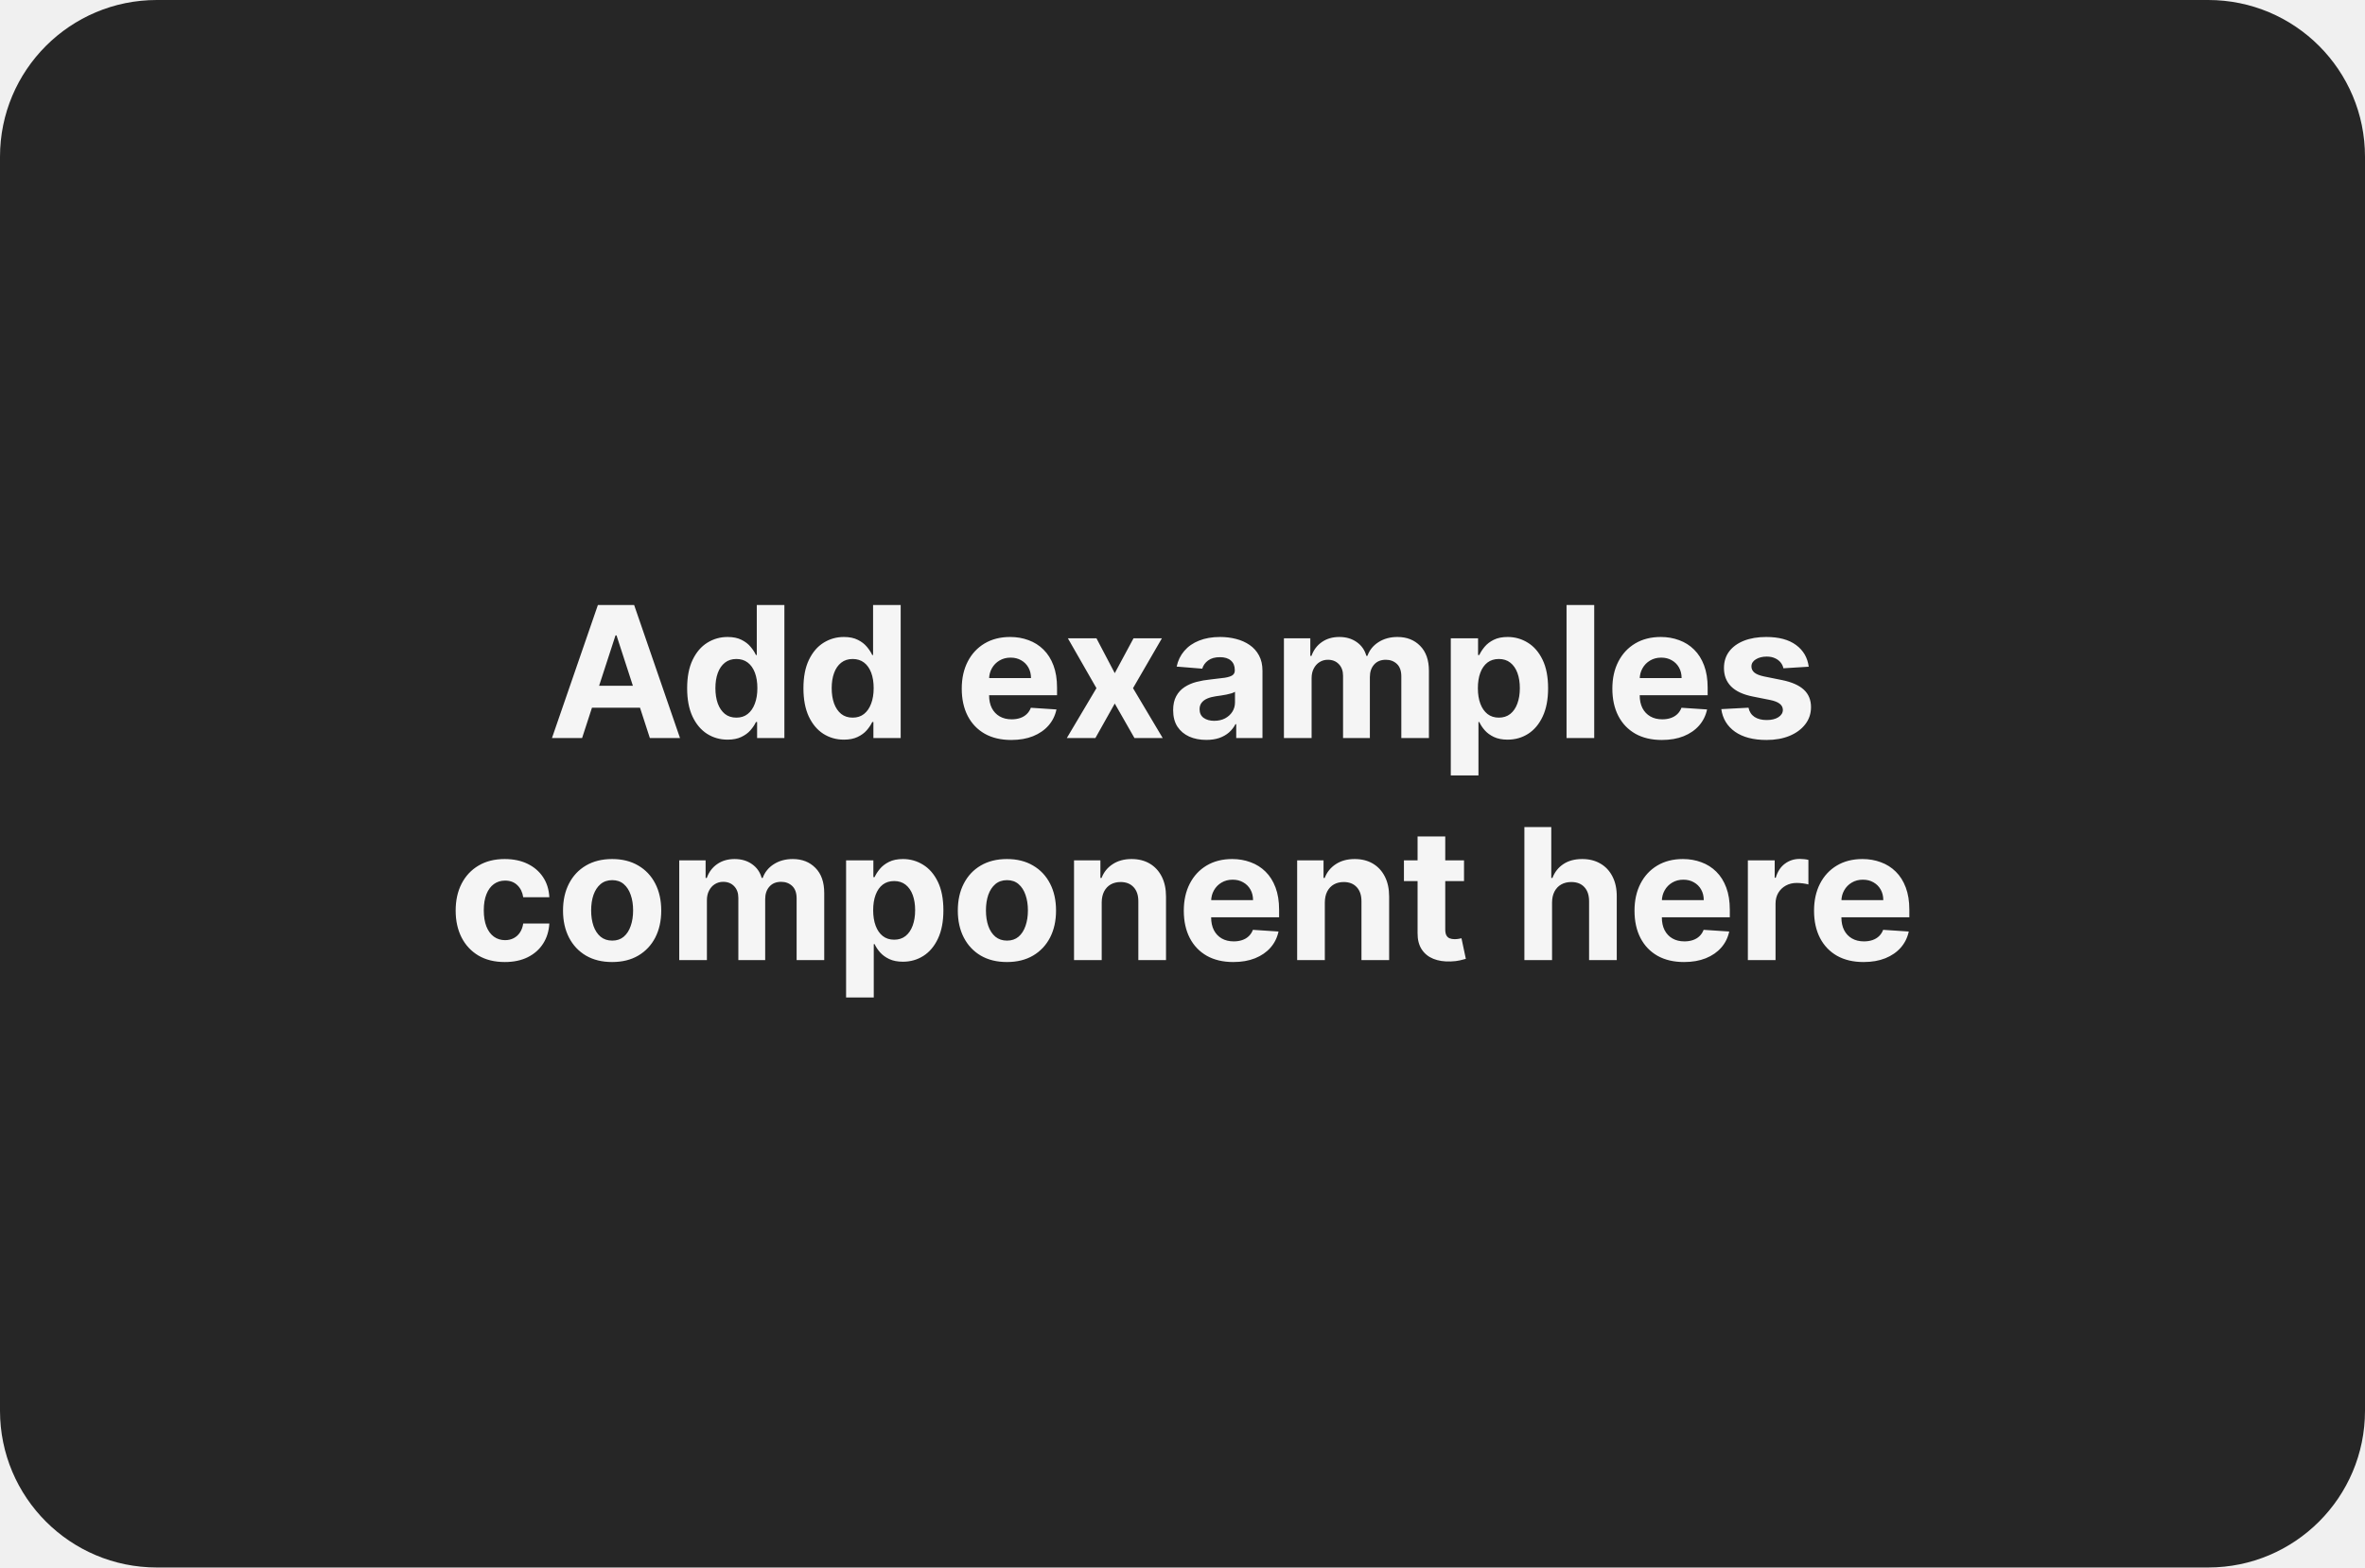
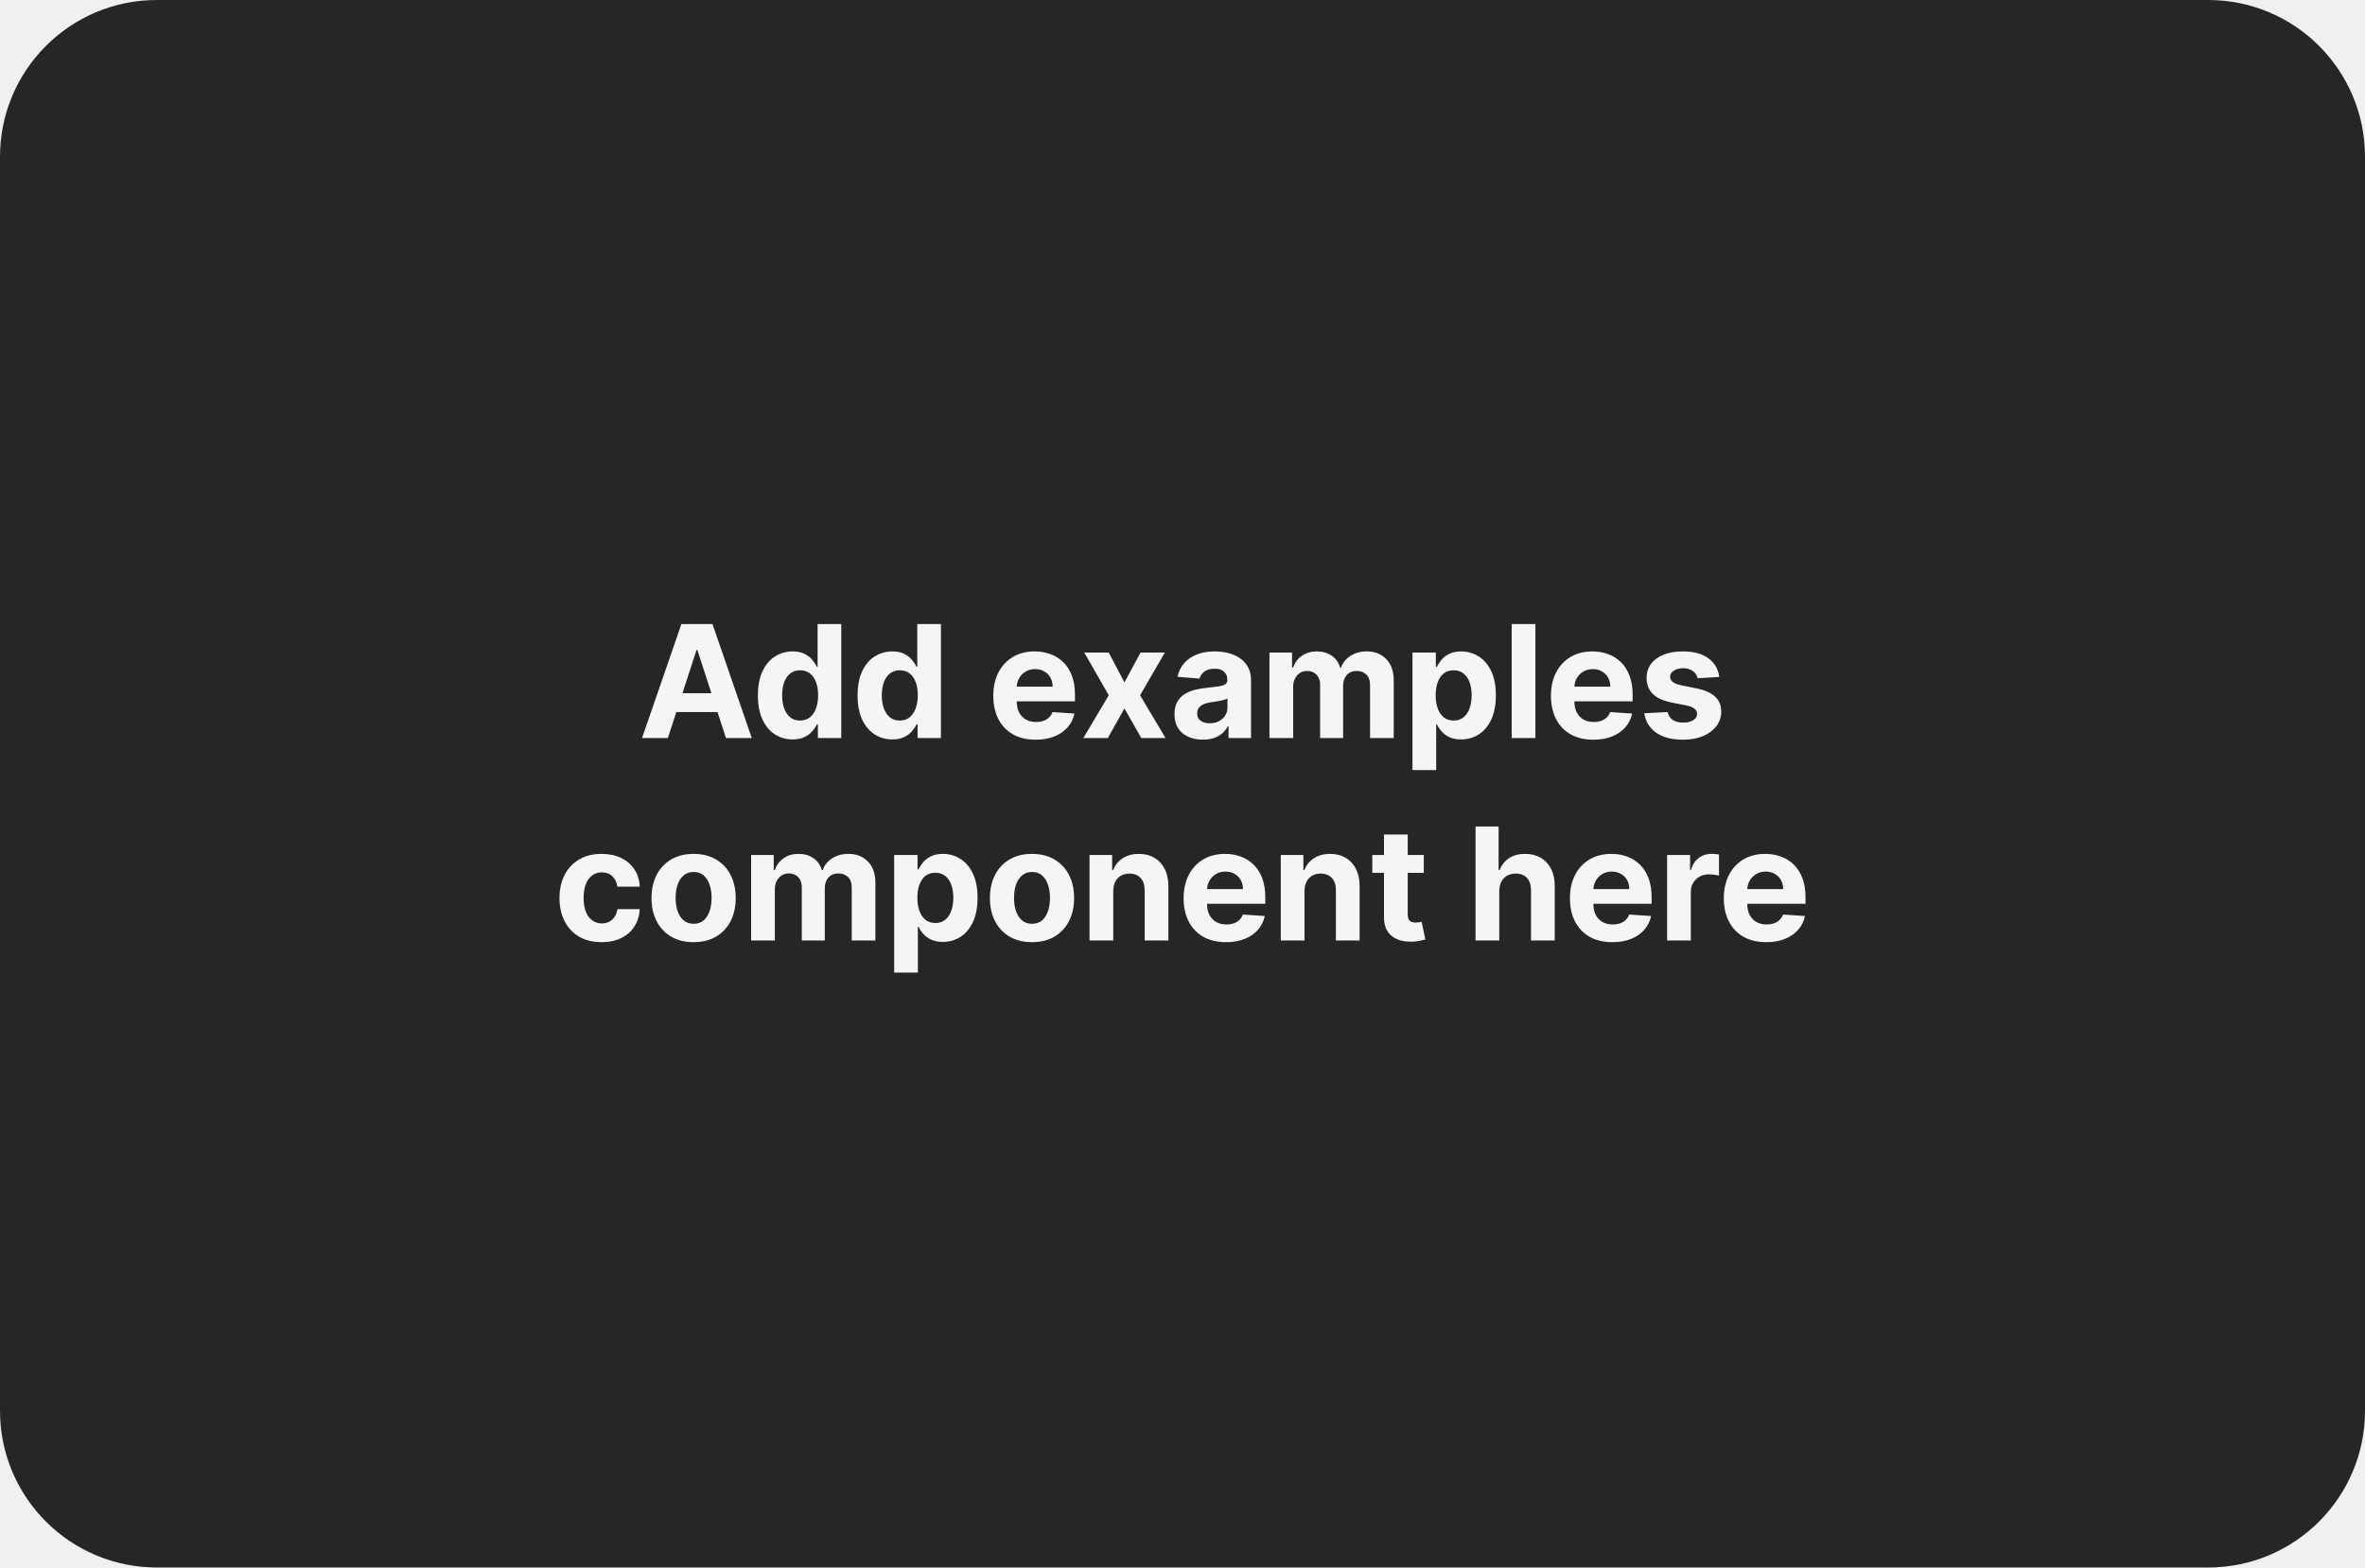
<svg xmlns="http://www.w3.org/2000/svg" width="362" height="240" viewBox="0 0 362 240" fill="none">
  <rect width="362" height="240" rx="24" fill="#262626" />
-   <path d="M89.1 113H84.487L91.516 92.636H97.065L104.085 113H99.471L94.37 97.29H94.211L89.1 113ZM88.812 104.996H99.71V108.357H88.812V104.996ZM111.373 113.249C110.213 113.249 109.162 112.95 108.221 112.354C107.286 111.75 106.544 110.866 105.994 109.699C105.45 108.526 105.178 107.087 105.178 105.384C105.178 103.634 105.46 102.179 106.023 101.018C106.587 99.852 107.336 98.98 108.271 98.403C109.212 97.82 110.243 97.528 111.363 97.528C112.218 97.528 112.931 97.674 113.501 97.966C114.077 98.251 114.541 98.609 114.893 99.04C115.251 99.464 115.522 99.882 115.708 100.293H115.837V92.636H120.063V113H115.887V110.554H115.708C115.509 110.978 115.228 111.399 114.863 111.817C114.505 112.228 114.038 112.569 113.461 112.841C112.891 113.113 112.195 113.249 111.373 113.249ZM112.715 109.878C113.398 109.878 113.975 109.692 114.445 109.321C114.923 108.943 115.287 108.416 115.539 107.74C115.798 107.064 115.927 106.272 115.927 105.364C115.927 104.455 115.801 103.667 115.549 102.997C115.297 102.328 114.933 101.811 114.455 101.446C113.978 101.081 113.398 100.899 112.715 100.899C112.019 100.899 111.433 101.088 110.955 101.466C110.478 101.844 110.117 102.367 109.871 103.037C109.626 103.706 109.504 104.482 109.504 105.364C109.504 106.252 109.626 107.037 109.871 107.72C110.123 108.396 110.485 108.927 110.955 109.311C111.433 109.689 112.019 109.878 112.715 109.878ZM129.174 113.249C128.014 113.249 126.963 112.95 126.022 112.354C125.087 111.75 124.345 110.866 123.794 109.699C123.251 108.526 122.979 107.087 122.979 105.384C122.979 103.634 123.261 102.179 123.824 101.018C124.388 99.852 125.137 98.98 126.071 98.403C127.013 97.82 128.043 97.528 129.164 97.528C130.019 97.528 130.731 97.674 131.301 97.966C131.878 98.251 132.342 98.609 132.694 99.04C133.051 99.464 133.323 99.882 133.509 100.293H133.638V92.636H137.864V113H133.688V110.554H133.509C133.31 110.978 133.028 111.399 132.664 111.817C132.306 112.228 131.838 112.569 131.262 112.841C130.692 113.113 129.996 113.249 129.174 113.249ZM130.516 109.878C131.199 109.878 131.775 109.692 132.246 109.321C132.723 108.943 133.088 108.416 133.34 107.74C133.598 107.064 133.728 106.272 133.728 105.364C133.728 104.455 133.602 103.667 133.35 102.997C133.098 102.328 132.733 101.811 132.256 101.446C131.779 101.081 131.199 100.899 130.516 100.899C129.82 100.899 129.233 101.088 128.756 101.466C128.279 101.844 127.917 102.367 127.672 103.037C127.427 103.706 127.304 104.482 127.304 105.364C127.304 106.252 127.427 107.037 127.672 107.72C127.924 108.396 128.285 108.927 128.756 109.311C129.233 109.689 129.82 109.878 130.516 109.878ZM154.787 113.298C153.216 113.298 151.864 112.98 150.73 112.344C149.604 111.701 148.735 110.793 148.125 109.619C147.516 108.439 147.211 107.044 147.211 105.433C147.211 103.862 147.516 102.483 148.125 101.297C148.735 100.11 149.594 99.186 150.701 98.523C151.814 97.86 153.12 97.528 154.618 97.528C155.626 97.528 156.564 97.691 157.432 98.016C158.307 98.334 159.069 98.814 159.719 99.457C160.375 100.1 160.886 100.909 161.25 101.884C161.615 102.851 161.797 103.985 161.797 105.284V106.447H148.901V103.822H157.81C157.81 103.213 157.677 102.672 157.412 102.202C157.147 101.731 156.779 101.363 156.309 101.098C155.845 100.826 155.304 100.69 154.688 100.69C154.045 100.69 153.475 100.839 152.978 101.138C152.487 101.429 152.103 101.824 151.824 102.321C151.546 102.812 151.403 103.358 151.397 103.962V106.457C151.397 107.213 151.536 107.866 151.814 108.416C152.099 108.966 152.5 109.391 153.017 109.689C153.534 109.987 154.148 110.136 154.857 110.136C155.328 110.136 155.758 110.07 156.15 109.938C156.541 109.805 156.875 109.606 157.154 109.341C157.432 109.076 157.644 108.751 157.79 108.366L161.708 108.625C161.509 109.566 161.101 110.388 160.485 111.091C159.875 111.787 159.086 112.33 158.118 112.722C157.157 113.106 156.047 113.298 154.787 113.298ZM167.828 97.727L170.632 103.067L173.505 97.727H177.85L173.426 105.364L177.97 113H173.645L170.632 107.72L167.669 113H163.294L167.828 105.364L163.453 97.727H167.828ZM184.639 113.288C183.665 113.288 182.796 113.119 182.034 112.781C181.272 112.437 180.669 111.929 180.224 111.26C179.787 110.584 179.568 109.742 179.568 108.734C179.568 107.886 179.724 107.173 180.036 106.597C180.347 106.02 180.771 105.556 181.308 105.205C181.845 104.853 182.455 104.588 183.138 104.409C183.827 104.23 184.55 104.104 185.305 104.031C186.194 103.938 186.91 103.852 187.453 103.773C187.997 103.687 188.391 103.561 188.636 103.395C188.882 103.229 189.004 102.984 189.004 102.659V102.599C189.004 101.97 188.805 101.482 188.408 101.138C188.017 100.793 187.46 100.621 186.737 100.621C185.975 100.621 185.368 100.79 184.918 101.128C184.467 101.459 184.169 101.877 184.023 102.381L180.105 102.062C180.304 101.134 180.695 100.332 181.278 99.656C181.862 98.974 182.614 98.45 183.536 98.085C184.464 97.714 185.537 97.528 186.757 97.528C187.606 97.528 188.418 97.628 189.193 97.827C189.975 98.026 190.668 98.334 191.271 98.751C191.881 99.169 192.362 99.706 192.713 100.362C193.064 101.012 193.24 101.791 193.24 102.699V113H189.223V110.882H189.104C188.858 111.359 188.53 111.78 188.119 112.145C187.708 112.503 187.214 112.785 186.638 112.99C186.061 113.189 185.395 113.288 184.639 113.288ZM185.852 110.365C186.475 110.365 187.026 110.242 187.503 109.997C187.98 109.745 188.355 109.407 188.626 108.983C188.898 108.559 189.034 108.078 189.034 107.541V105.92C188.902 106.007 188.719 106.086 188.487 106.159C188.262 106.225 188.007 106.288 187.722 106.348C187.437 106.401 187.152 106.451 186.866 106.497C186.581 106.537 186.323 106.573 186.091 106.607C185.594 106.679 185.16 106.795 184.788 106.955C184.417 107.114 184.129 107.329 183.923 107.601C183.718 107.866 183.615 108.197 183.615 108.595C183.615 109.172 183.824 109.613 184.241 109.918C184.666 110.216 185.203 110.365 185.852 110.365ZM196.526 113V97.727H200.563V100.422H200.742C201.06 99.527 201.591 98.821 202.333 98.304C203.076 97.787 203.964 97.528 204.998 97.528C206.045 97.528 206.937 97.79 207.673 98.314C208.408 98.831 208.899 99.534 209.144 100.422H209.303C209.615 99.547 210.178 98.847 210.994 98.324C211.816 97.794 212.787 97.528 213.907 97.528C215.332 97.528 216.489 97.983 217.377 98.891C218.272 99.792 218.719 101.071 218.719 102.729V113H214.494V103.564C214.494 102.715 214.268 102.079 213.817 101.655C213.367 101.231 212.803 101.018 212.127 101.018C211.358 101.018 210.758 101.264 210.327 101.754C209.897 102.238 209.681 102.878 209.681 103.673V113H205.575V103.474C205.575 102.725 205.359 102.129 204.928 101.685C204.504 101.241 203.944 101.018 203.248 101.018C202.777 101.018 202.353 101.138 201.975 101.376C201.604 101.608 201.309 101.937 201.09 102.361C200.871 102.778 200.762 103.269 200.762 103.832V113H196.526ZM222.065 118.727V97.727H226.241V100.293H226.43C226.616 99.882 226.884 99.464 227.236 99.04C227.594 98.609 228.058 98.251 228.628 97.966C229.205 97.674 229.92 97.528 230.776 97.528C231.889 97.528 232.917 97.82 233.858 98.403C234.799 98.98 235.552 99.852 236.115 101.018C236.679 102.179 236.96 103.634 236.96 105.384C236.96 107.087 236.685 108.526 236.135 109.699C235.591 110.866 234.849 111.75 233.908 112.354C232.973 112.95 231.926 113.249 230.766 113.249C229.944 113.249 229.244 113.113 228.668 112.841C228.098 112.569 227.63 112.228 227.266 111.817C226.901 111.399 226.623 110.978 226.43 110.554H226.301V118.727H222.065ZM226.212 105.364C226.212 106.272 226.338 107.064 226.589 107.74C226.841 108.416 227.206 108.943 227.683 109.321C228.161 109.692 228.741 109.878 229.423 109.878C230.113 109.878 230.696 109.689 231.173 109.311C231.651 108.927 232.012 108.396 232.257 107.72C232.509 107.037 232.635 106.252 232.635 105.364C232.635 104.482 232.512 103.706 232.267 103.037C232.022 102.367 231.661 101.844 231.183 101.466C230.706 101.088 230.119 100.899 229.423 100.899C228.734 100.899 228.151 101.081 227.673 101.446C227.203 101.811 226.841 102.328 226.589 102.997C226.338 103.667 226.212 104.455 226.212 105.364ZM244.02 92.636V113H239.784V92.636H244.02ZM254.373 113.298C252.802 113.298 251.45 112.98 250.316 112.344C249.19 111.701 248.321 110.793 247.711 109.619C247.101 108.439 246.797 107.044 246.797 105.433C246.797 103.862 247.101 102.483 247.711 101.297C248.321 100.11 249.18 99.186 250.287 98.523C251.4 97.86 252.706 97.528 254.204 97.528C255.212 97.528 256.15 97.691 257.018 98.016C257.893 98.334 258.655 98.814 259.305 99.457C259.961 100.1 260.472 100.909 260.836 101.884C261.201 102.851 261.383 103.985 261.383 105.284V106.447H248.487V103.822H257.396C257.396 103.213 257.263 102.672 256.998 102.202C256.733 101.731 256.365 101.363 255.895 101.098C255.431 100.826 254.89 100.69 254.274 100.69C253.631 100.69 253.061 100.839 252.564 101.138C252.073 101.429 251.689 101.824 251.41 102.321C251.132 102.812 250.989 103.358 250.983 103.962V106.457C250.983 107.213 251.122 107.866 251.4 108.416C251.685 108.966 252.086 109.391 252.603 109.689C253.12 109.987 253.734 110.136 254.443 110.136C254.913 110.136 255.344 110.07 255.735 109.938C256.127 109.805 256.461 109.606 256.74 109.341C257.018 109.076 257.23 108.751 257.376 108.366L261.294 108.625C261.095 109.566 260.687 110.388 260.071 111.091C259.461 111.787 258.672 112.33 257.704 112.722C256.743 113.106 255.633 113.298 254.373 113.298ZM276.855 102.082L272.977 102.321C272.911 101.99 272.768 101.691 272.549 101.426C272.331 101.154 272.042 100.939 271.684 100.78C271.333 100.614 270.912 100.531 270.422 100.531C269.765 100.531 269.212 100.67 268.761 100.949C268.31 101.221 268.085 101.585 268.085 102.043C268.085 102.407 268.231 102.715 268.522 102.967C268.814 103.219 269.315 103.421 270.024 103.574L272.788 104.131C274.273 104.436 275.38 104.926 276.109 105.602C276.838 106.278 277.203 107.167 277.203 108.267C277.203 109.268 276.908 110.146 276.318 110.902C275.734 111.658 274.932 112.248 273.912 112.672C272.897 113.089 271.727 113.298 270.402 113.298C268.38 113.298 266.769 112.877 265.569 112.036C264.376 111.187 263.677 110.034 263.471 108.575L267.637 108.357C267.763 108.973 268.068 109.444 268.552 109.768C269.036 110.087 269.656 110.246 270.412 110.246C271.154 110.246 271.751 110.103 272.201 109.818C272.659 109.527 272.891 109.152 272.897 108.695C272.891 108.31 272.728 107.995 272.41 107.75C272.092 107.498 271.601 107.306 270.939 107.173L268.294 106.646C266.802 106.348 265.692 105.831 264.963 105.095C264.24 104.359 263.879 103.421 263.879 102.281C263.879 101.3 264.144 100.455 264.674 99.746C265.211 99.037 265.964 98.49 266.931 98.105C267.906 97.721 269.046 97.528 270.352 97.528C272.281 97.528 273.799 97.936 274.906 98.751C276.02 99.567 276.669 100.677 276.855 102.082ZM77.263 147.298C75.698 147.298 74.353 146.967 73.226 146.304C72.106 145.634 71.244 144.706 70.641 143.52C70.044 142.333 69.746 140.968 69.746 139.423C69.746 137.859 70.047 136.487 70.651 135.307C71.26 134.12 72.126 133.196 73.246 132.533C74.366 131.863 75.698 131.528 77.243 131.528C78.575 131.528 79.742 131.77 80.743 132.254C81.744 132.738 82.536 133.418 83.119 134.293C83.703 135.168 84.024 136.195 84.084 137.375H80.087C79.974 136.613 79.676 136 79.192 135.536C78.715 135.065 78.088 134.83 77.312 134.83C76.656 134.83 76.083 135.009 75.592 135.366C75.108 135.718 74.731 136.232 74.459 136.908C74.187 137.584 74.051 138.402 74.051 139.364C74.051 140.338 74.184 141.167 74.449 141.849C74.721 142.532 75.102 143.053 75.592 143.411C76.083 143.768 76.656 143.947 77.312 143.947C77.796 143.947 78.231 143.848 78.615 143.649C79.006 143.45 79.328 143.162 79.579 142.784C79.838 142.4 80.007 141.939 80.087 141.402H84.084C84.017 142.569 83.699 143.596 83.129 144.484C82.566 145.366 81.787 146.055 80.793 146.553C79.798 147.05 78.622 147.298 77.263 147.298ZM93.696 147.298C92.152 147.298 90.816 146.97 89.689 146.314C88.569 145.651 87.704 144.73 87.094 143.55C86.484 142.363 86.179 140.988 86.179 139.423C86.179 137.846 86.484 136.467 87.094 135.287C87.704 134.1 88.569 133.179 89.689 132.523C90.816 131.86 92.152 131.528 93.696 131.528C95.241 131.528 96.573 131.86 97.694 132.523C98.82 133.179 99.689 134.1 100.299 135.287C100.908 136.467 101.213 137.846 101.213 139.423C101.213 140.988 100.908 142.363 100.299 143.55C99.689 144.73 98.82 145.651 97.694 146.314C96.573 146.97 95.241 147.298 93.696 147.298ZM93.716 144.017C94.419 144.017 95.006 143.818 95.476 143.42C95.947 143.016 96.302 142.466 96.54 141.77C96.785 141.074 96.908 140.282 96.908 139.393C96.908 138.505 96.785 137.713 96.54 137.017C96.302 136.321 95.947 135.771 95.476 135.366C95.006 134.962 94.419 134.76 93.716 134.76C93.007 134.76 92.41 134.962 91.927 135.366C91.449 135.771 91.088 136.321 90.843 137.017C90.604 137.713 90.485 138.505 90.485 139.393C90.485 140.282 90.604 141.074 90.843 141.77C91.088 142.466 91.449 143.016 91.927 143.42C92.41 143.818 93.007 144.017 93.716 144.017ZM103.968 147V131.727H108.005V134.422H108.184C108.502 133.527 109.032 132.821 109.775 132.304C110.517 131.787 111.405 131.528 112.439 131.528C113.487 131.528 114.378 131.79 115.114 132.314C115.85 132.831 116.34 133.534 116.586 134.422H116.745C117.056 133.547 117.62 132.848 118.435 132.324C119.257 131.794 120.228 131.528 121.348 131.528C122.774 131.528 123.93 131.982 124.819 132.891C125.713 133.792 126.161 135.071 126.161 136.729V147H121.935V137.564C121.935 136.715 121.71 136.079 121.259 135.655C120.808 135.231 120.245 135.018 119.569 135.018C118.8 135.018 118.2 135.264 117.769 135.754C117.338 136.238 117.123 136.878 117.123 137.673V147H113.016V137.474C113.016 136.725 112.801 136.129 112.37 135.685C111.945 135.241 111.385 135.018 110.689 135.018C110.219 135.018 109.794 135.138 109.417 135.376C109.045 135.608 108.75 135.937 108.532 136.361C108.313 136.778 108.203 137.269 108.203 137.832V147H103.968ZM129.507 152.727V131.727H133.683V134.293H133.872C134.057 133.882 134.326 133.464 134.677 133.04C135.035 132.609 135.499 132.251 136.069 131.966C136.646 131.674 137.362 131.528 138.217 131.528C139.331 131.528 140.358 131.82 141.299 132.403C142.241 132.98 142.993 133.852 143.556 135.018C144.12 136.179 144.402 137.634 144.402 139.384C144.402 141.087 144.127 142.526 143.576 143.699C143.033 144.866 142.29 145.75 141.349 146.354C140.414 146.95 139.367 147.249 138.207 147.249C137.385 147.249 136.686 147.113 136.109 146.841C135.539 146.569 135.072 146.228 134.707 145.817C134.342 145.399 134.064 144.978 133.872 144.554H133.743V152.727H129.507ZM133.653 139.364C133.653 140.272 133.779 141.064 134.031 141.74C134.283 142.416 134.647 142.943 135.125 143.321C135.602 143.692 136.182 143.878 136.865 143.878C137.554 143.878 138.137 143.689 138.615 143.311C139.092 142.927 139.453 142.396 139.699 141.72C139.95 141.037 140.076 140.252 140.076 139.364C140.076 138.482 139.954 137.706 139.708 137.037C139.463 136.367 139.102 135.844 138.625 135.466C138.147 135.088 137.561 134.899 136.865 134.899C136.175 134.899 135.592 135.081 135.115 135.446C134.644 135.811 134.283 136.328 134.031 136.997C133.779 137.667 133.653 138.455 133.653 139.364ZM154.126 147.298C152.582 147.298 151.246 146.97 150.119 146.314C148.999 145.651 148.134 144.73 147.524 143.55C146.914 142.363 146.609 140.988 146.609 139.423C146.609 137.846 146.914 136.467 147.524 135.287C148.134 134.1 148.999 133.179 150.119 132.523C151.246 131.86 152.582 131.528 154.126 131.528C155.671 131.528 157.003 131.86 158.123 132.523C159.25 133.179 160.118 134.1 160.728 135.287C161.338 136.467 161.643 137.846 161.643 139.423C161.643 140.988 161.338 142.363 160.728 143.55C160.118 144.73 159.25 145.651 158.123 146.314C157.003 146.97 155.671 147.298 154.126 147.298ZM154.146 144.017C154.849 144.017 155.435 143.818 155.906 143.42C156.377 143.016 156.731 142.466 156.97 141.77C157.215 141.074 157.338 140.282 157.338 139.393C157.338 138.505 157.215 137.713 156.97 137.017C156.731 136.321 156.377 135.771 155.906 135.366C155.435 134.962 154.849 134.76 154.146 134.76C153.437 134.76 152.84 134.962 152.356 135.366C151.879 135.771 151.518 136.321 151.272 137.017C151.034 137.713 150.914 138.505 150.914 139.393C150.914 140.282 151.034 141.074 151.272 141.77C151.518 142.466 151.879 143.016 152.356 143.42C152.84 143.818 153.437 144.017 154.146 144.017ZM168.633 138.17V147H164.397V131.727H168.434V134.422H168.613C168.951 133.534 169.518 132.831 170.314 132.314C171.109 131.79 172.074 131.528 173.207 131.528C174.268 131.528 175.192 131.76 175.981 132.224C176.77 132.688 177.383 133.351 177.821 134.213C178.258 135.068 178.477 136.089 178.477 137.276V147H174.241V138.031C174.248 137.097 174.009 136.367 173.525 135.844C173.041 135.313 172.375 135.048 171.527 135.048C170.957 135.048 170.453 135.171 170.015 135.416C169.584 135.661 169.246 136.019 169.001 136.49C168.762 136.954 168.64 137.514 168.633 138.17ZM188.776 147.298C187.205 147.298 185.852 146.98 184.719 146.344C183.592 145.701 182.723 144.793 182.114 143.619C181.504 142.439 181.199 141.044 181.199 139.433C181.199 137.862 181.504 136.483 182.114 135.297C182.723 134.11 183.582 133.186 184.689 132.523C185.803 131.86 187.108 131.528 188.607 131.528C189.614 131.528 190.552 131.691 191.42 132.016C192.295 132.334 193.058 132.814 193.707 133.457C194.364 134.1 194.874 134.909 195.239 135.884C195.603 136.851 195.786 137.985 195.786 139.284V140.447H182.889V137.822H191.798C191.798 137.213 191.666 136.672 191.401 136.202C191.135 135.731 190.768 135.363 190.297 135.098C189.833 134.826 189.293 134.69 188.676 134.69C188.033 134.69 187.463 134.839 186.966 135.138C186.475 135.429 186.091 135.824 185.812 136.321C185.534 136.812 185.392 137.358 185.385 137.962V140.457C185.385 141.213 185.524 141.866 185.803 142.416C186.088 142.966 186.489 143.391 187.006 143.689C187.523 143.987 188.136 144.136 188.845 144.136C189.316 144.136 189.747 144.07 190.138 143.938C190.529 143.805 190.864 143.606 191.142 143.341C191.42 143.076 191.633 142.751 191.778 142.366L195.696 142.625C195.497 143.566 195.089 144.388 194.473 145.091C193.863 145.787 193.074 146.33 192.107 146.722C191.145 147.106 190.035 147.298 188.776 147.298ZM202.786 138.17V147H198.55V131.727H202.587V134.422H202.766C203.104 133.534 203.67 132.831 204.466 132.314C205.261 131.79 206.226 131.528 207.359 131.528C208.42 131.528 209.345 131.76 210.134 132.224C210.922 132.688 211.536 133.351 211.973 134.213C212.411 135.068 212.629 136.089 212.629 137.276V147H208.393V138.031C208.4 137.097 208.161 136.367 207.678 135.844C207.194 135.313 206.527 135.048 205.679 135.048C205.109 135.048 204.605 135.171 204.168 135.416C203.737 135.661 203.399 136.019 203.153 136.49C202.915 136.954 202.792 137.514 202.786 138.17ZM224.091 131.727V134.909H214.894V131.727H224.091ZM216.982 128.068H221.218V142.307C221.218 142.698 221.277 143.003 221.397 143.222C221.516 143.434 221.682 143.583 221.894 143.669C222.113 143.755 222.364 143.798 222.65 143.798C222.848 143.798 223.047 143.782 223.246 143.749C223.445 143.709 223.597 143.679 223.703 143.659L224.37 146.811C224.158 146.877 223.859 146.954 223.475 147.04C223.09 147.133 222.623 147.189 222.073 147.209C221.052 147.249 220.157 147.113 219.388 146.801C218.626 146.49 218.033 146.006 217.608 145.349C217.184 144.693 216.975 143.865 216.982 142.864V128.068ZM237.567 138.17V147H233.331V126.636H237.447V134.422H237.626C237.971 133.52 238.528 132.814 239.297 132.304C240.066 131.787 241.03 131.528 242.19 131.528C243.251 131.528 244.176 131.76 244.964 132.224C245.76 132.682 246.376 133.341 246.814 134.203C247.258 135.058 247.477 136.082 247.47 137.276V147H243.234V138.031C243.241 137.09 243.002 136.357 242.518 135.834C242.041 135.31 241.372 135.048 240.51 135.048C239.933 135.048 239.423 135.171 238.979 135.416C238.541 135.661 238.196 136.019 237.945 136.49C237.699 136.954 237.573 137.514 237.567 138.17ZM257.764 147.298C256.193 147.298 254.841 146.98 253.707 146.344C252.58 145.701 251.712 144.793 251.102 143.619C250.492 142.439 250.187 141.044 250.187 139.433C250.187 137.862 250.492 136.483 251.102 135.297C251.712 134.11 252.57 133.186 253.677 132.523C254.791 131.86 256.097 131.528 257.595 131.528C258.602 131.528 259.54 131.691 260.409 132.016C261.284 132.334 262.046 132.814 262.696 133.457C263.352 134.1 263.862 134.909 264.227 135.884C264.592 136.851 264.774 137.985 264.774 139.284V140.447H251.877V137.822H260.787C260.787 137.213 260.654 136.672 260.389 136.202C260.124 135.731 259.756 135.363 259.285 135.098C258.821 134.826 258.281 134.69 257.664 134.69C257.021 134.69 256.451 134.839 255.954 135.138C255.464 135.429 255.079 135.824 254.801 136.321C254.522 136.812 254.38 137.358 254.373 137.962V140.457C254.373 141.213 254.512 141.866 254.791 142.416C255.076 142.966 255.477 143.391 255.994 143.689C256.511 143.987 257.124 144.136 257.833 144.136C258.304 144.136 258.735 144.07 259.126 143.938C259.517 143.805 259.852 143.606 260.13 143.341C260.409 143.076 260.621 142.751 260.767 142.366L264.684 142.625C264.485 143.566 264.078 144.388 263.461 145.091C262.851 145.787 262.063 146.33 261.095 146.722C260.134 147.106 259.023 147.298 257.764 147.298ZM267.538 147V131.727H271.645V134.392H271.804C272.082 133.444 272.549 132.728 273.206 132.244C273.862 131.754 274.618 131.509 275.473 131.509C275.685 131.509 275.913 131.522 276.159 131.548C276.404 131.575 276.619 131.611 276.805 131.658V135.416C276.606 135.357 276.331 135.304 275.98 135.257C275.628 135.211 275.307 135.188 275.015 135.188C274.392 135.188 273.835 135.323 273.345 135.595C272.861 135.86 272.476 136.232 272.191 136.709C271.913 137.186 271.774 137.736 271.774 138.359V147H267.538ZM285.244 147.298C283.673 147.298 282.321 146.98 281.188 146.344C280.061 145.701 279.192 144.793 278.582 143.619C277.973 142.439 277.668 141.044 277.668 139.433C277.668 137.862 277.973 136.483 278.582 135.297C279.192 134.11 280.051 133.186 281.158 132.523C282.271 131.86 283.577 131.528 285.075 131.528C286.083 131.528 287.021 131.691 287.889 132.016C288.764 132.334 289.527 132.814 290.176 133.457C290.832 134.1 291.343 134.909 291.707 135.884C292.072 136.851 292.254 137.985 292.254 139.284V140.447H279.358V137.822H288.267C288.267 137.213 288.134 136.672 287.869 136.202C287.604 135.731 287.236 135.363 286.766 135.098C286.302 134.826 285.761 134.69 285.145 134.69C284.502 134.69 283.932 134.839 283.435 135.138C282.944 135.429 282.56 135.824 282.281 136.321C282.003 136.812 281.86 137.358 281.854 137.962V140.457C281.854 141.213 281.993 141.866 282.271 142.416C282.556 142.966 282.957 143.391 283.474 143.689C283.991 143.987 284.605 144.136 285.314 144.136C285.785 144.136 286.215 144.07 286.607 143.938C286.998 143.805 287.332 143.606 287.611 143.341C287.889 143.076 288.101 142.751 288.247 142.366L292.165 142.625C291.966 143.566 291.558 144.388 290.942 145.091C290.332 145.787 289.543 146.33 288.575 146.722C287.614 147.106 286.504 147.298 285.244 147.298Z" fill="white" fill-opacity="0.95" />
+   <path d="M102.229 113H98.274L104.3 95.546H109.055L115.072 113H111.118L106.746 99.534H106.609L102.229 113ZM101.982 106.139H111.322V109.02H101.982V106.139ZM121.32 113.213C120.325 113.213 119.425 112.957 118.618 112.446C117.817 111.929 117.18 111.17 116.709 110.17C116.243 109.165 116.01 107.932 116.01 106.472C116.01 104.972 116.251 103.724 116.734 102.73C117.217 101.73 117.859 100.983 118.661 100.489C119.467 99.989 120.351 99.739 121.311 99.739C122.044 99.739 122.655 99.864 123.143 100.114C123.638 100.358 124.036 100.665 124.337 101.034C124.643 101.398 124.876 101.756 125.036 102.108H125.146V95.546H128.768V113H125.189V110.903H125.036C124.865 111.267 124.624 111.628 124.311 111.986C124.004 112.338 123.604 112.631 123.109 112.864C122.621 113.097 122.024 113.213 121.32 113.213ZM122.47 110.324C123.055 110.324 123.55 110.165 123.953 109.847C124.362 109.523 124.675 109.071 124.891 108.491C125.112 107.912 125.223 107.233 125.223 106.455C125.223 105.676 125.115 105 124.899 104.426C124.683 103.852 124.371 103.409 123.962 103.097C123.553 102.784 123.055 102.628 122.47 102.628C121.874 102.628 121.371 102.79 120.962 103.114C120.553 103.437 120.243 103.886 120.033 104.46C119.822 105.034 119.717 105.699 119.717 106.455C119.717 107.216 119.822 107.889 120.033 108.474C120.249 109.054 120.558 109.509 120.962 109.838C121.371 110.162 121.874 110.324 122.47 110.324ZM136.577 113.213C135.583 113.213 134.683 112.957 133.876 112.446C133.075 111.929 132.438 111.17 131.967 110.17C131.501 109.165 131.268 107.932 131.268 106.472C131.268 104.972 131.509 103.724 131.992 102.73C132.475 101.73 133.117 100.983 133.918 100.489C134.725 99.989 135.609 99.739 136.569 99.739C137.302 99.739 137.913 99.864 138.401 100.114C138.896 100.358 139.293 100.665 139.594 101.034C139.901 101.398 140.134 101.756 140.293 102.108H140.404V95.546H144.026V113H140.447V110.903H140.293C140.123 111.267 139.881 111.628 139.569 111.986C139.262 112.338 138.862 112.631 138.367 112.864C137.879 113.097 137.282 113.213 136.577 113.213ZM137.728 110.324C138.313 110.324 138.808 110.165 139.211 109.847C139.62 109.523 139.933 109.071 140.148 108.491C140.37 107.912 140.481 107.233 140.481 106.455C140.481 105.676 140.373 105 140.157 104.426C139.941 103.852 139.629 103.409 139.219 103.097C138.81 102.784 138.313 102.628 137.728 102.628C137.131 102.628 136.629 102.79 136.219 103.114C135.81 103.437 135.501 103.886 135.29 104.46C135.08 105.034 134.975 105.699 134.975 106.455C134.975 107.216 135.08 107.889 135.29 108.474C135.506 109.054 135.816 109.509 136.219 109.838C136.629 110.162 137.131 110.324 137.728 110.324ZM158.532 113.256C157.185 113.256 156.026 112.983 155.055 112.438C154.089 111.886 153.344 111.108 152.822 110.102C152.299 109.091 152.038 107.895 152.038 106.514C152.038 105.168 152.299 103.986 152.822 102.969C153.344 101.952 154.08 101.159 155.029 100.591C155.984 100.023 157.103 99.739 158.387 99.739C159.251 99.739 160.055 99.878 160.799 100.156C161.549 100.429 162.202 100.841 162.759 101.392C163.322 101.943 163.759 102.636 164.072 103.472C164.384 104.301 164.54 105.273 164.54 106.386V107.384H153.487V105.134H161.123C161.123 104.611 161.009 104.148 160.782 103.744C160.555 103.341 160.239 103.026 159.836 102.798C159.438 102.565 158.975 102.449 158.447 102.449C157.896 102.449 157.407 102.577 156.981 102.832C156.56 103.082 156.231 103.42 155.992 103.847C155.754 104.267 155.631 104.736 155.626 105.253V107.392C155.626 108.04 155.745 108.599 155.984 109.071C156.228 109.543 156.572 109.906 157.015 110.162C157.458 110.418 157.984 110.545 158.592 110.545C158.995 110.545 159.364 110.489 159.7 110.375C160.035 110.261 160.322 110.091 160.56 109.864C160.799 109.636 160.981 109.358 161.106 109.028L164.464 109.25C164.293 110.057 163.944 110.761 163.415 111.364C162.893 111.96 162.217 112.426 161.387 112.761C160.563 113.091 159.612 113.256 158.532 113.256ZM169.71 99.909L172.113 104.486L174.576 99.909H178.3L174.508 106.455L178.403 113H174.695L172.113 108.474L169.573 113H165.823L169.71 106.455L165.96 99.909H169.71ZM184.119 113.247C183.284 113.247 182.54 113.102 181.886 112.812C181.233 112.517 180.716 112.082 180.335 111.509C179.96 110.929 179.773 110.207 179.773 109.344C179.773 108.616 179.906 108.006 180.173 107.511C180.44 107.017 180.804 106.619 181.264 106.318C181.724 106.017 182.247 105.79 182.832 105.636C183.423 105.483 184.043 105.375 184.69 105.312C185.452 105.233 186.065 105.159 186.531 105.091C186.997 105.017 187.335 104.909 187.545 104.767C187.756 104.625 187.861 104.415 187.861 104.136V104.085C187.861 103.545 187.69 103.128 187.349 102.832C187.014 102.537 186.537 102.389 185.918 102.389C185.264 102.389 184.744 102.534 184.358 102.824C183.972 103.108 183.716 103.466 183.591 103.898L180.233 103.625C180.403 102.83 180.739 102.142 181.239 101.562C181.739 100.977 182.384 100.528 183.173 100.216C183.969 99.898 184.889 99.739 185.935 99.739C186.662 99.739 187.358 99.824 188.023 99.994C188.693 100.165 189.287 100.429 189.804 100.787C190.327 101.145 190.739 101.605 191.04 102.168C191.341 102.724 191.491 103.392 191.491 104.17V113H188.048V111.185H187.946C187.736 111.594 187.455 111.955 187.102 112.267C186.75 112.574 186.327 112.815 185.832 112.991C185.338 113.162 184.767 113.247 184.119 113.247ZM185.159 110.741C185.693 110.741 186.165 110.636 186.574 110.426C186.983 110.21 187.304 109.92 187.537 109.557C187.77 109.193 187.886 108.781 187.886 108.321V106.932C187.773 107.006 187.616 107.074 187.418 107.136C187.224 107.193 187.006 107.247 186.761 107.298C186.517 107.344 186.273 107.386 186.028 107.426C185.784 107.46 185.562 107.491 185.364 107.52C184.938 107.582 184.565 107.682 184.247 107.818C183.929 107.955 183.682 108.139 183.506 108.372C183.33 108.599 183.241 108.884 183.241 109.224C183.241 109.719 183.42 110.097 183.778 110.358C184.142 110.614 184.602 110.741 185.159 110.741ZM194.308 113V99.909H197.768V102.219H197.922C198.195 101.452 198.649 100.847 199.286 100.403C199.922 99.96 200.683 99.739 201.57 99.739C202.467 99.739 203.232 99.963 203.862 100.412C204.493 100.855 204.913 101.457 205.124 102.219H205.26C205.527 101.469 206.01 100.869 206.709 100.42C207.413 99.966 208.246 99.739 209.206 99.739C210.428 99.739 211.419 100.128 212.18 100.906C212.947 101.679 213.331 102.776 213.331 104.196V113H209.709V104.912C209.709 104.185 209.516 103.639 209.129 103.276C208.743 102.912 208.26 102.73 207.68 102.73C207.021 102.73 206.507 102.94 206.138 103.361C205.768 103.776 205.584 104.324 205.584 105.006V113H202.064V104.835C202.064 104.193 201.879 103.682 201.51 103.301C201.146 102.92 200.666 102.73 200.07 102.73C199.666 102.73 199.303 102.832 198.979 103.037C198.661 103.236 198.408 103.517 198.22 103.881C198.033 104.239 197.939 104.659 197.939 105.142V113H194.308ZM216.199 117.909V99.909H219.778V102.108H219.94C220.099 101.756 220.33 101.398 220.631 101.034C220.938 100.665 221.335 100.358 221.824 100.114C222.318 99.864 222.932 99.739 223.665 99.739C224.619 99.739 225.5 99.989 226.307 100.489C227.114 100.983 227.759 101.73 228.241 102.73C228.724 103.724 228.966 104.972 228.966 106.472C228.966 107.932 228.73 109.165 228.259 110.17C227.793 111.17 227.156 111.929 226.349 112.446C225.548 112.957 224.651 113.213 223.656 113.213C222.952 113.213 222.352 113.097 221.858 112.864C221.369 112.631 220.969 112.338 220.656 111.986C220.344 111.628 220.105 111.267 219.94 110.903H219.83V117.909H216.199ZM219.753 106.455C219.753 107.233 219.861 107.912 220.077 108.491C220.293 109.071 220.605 109.523 221.014 109.847C221.423 110.165 221.92 110.324 222.506 110.324C223.097 110.324 223.597 110.162 224.006 109.838C224.415 109.509 224.724 109.054 224.935 108.474C225.151 107.889 225.259 107.216 225.259 106.455C225.259 105.699 225.153 105.034 224.943 104.46C224.733 103.886 224.423 103.437 224.014 103.114C223.605 102.79 223.102 102.628 222.506 102.628C221.915 102.628 221.415 102.784 221.006 103.097C220.602 103.409 220.293 103.852 220.077 104.426C219.861 105 219.753 105.676 219.753 106.455ZM235.017 95.546V113H231.386V95.546H235.017ZM243.891 113.256C242.545 113.256 241.386 112.983 240.414 112.438C239.448 111.886 238.704 111.108 238.181 110.102C237.658 109.091 237.397 107.895 237.397 106.514C237.397 105.168 237.658 103.986 238.181 102.969C238.704 101.952 239.44 101.159 240.388 100.591C241.343 100.023 242.462 99.739 243.746 99.739C244.61 99.739 245.414 99.878 246.158 100.156C246.908 100.429 247.562 100.841 248.119 101.392C248.681 101.943 249.119 102.636 249.431 103.472C249.744 104.301 249.9 105.273 249.9 106.386V107.384H238.846V105.134H246.482C246.482 104.611 246.369 104.148 246.141 103.744C245.914 103.341 245.599 103.026 245.195 102.798C244.798 102.565 244.335 102.449 243.806 102.449C243.255 102.449 242.766 102.577 242.34 102.832C241.92 103.082 241.59 103.42 241.352 103.847C241.113 104.267 240.991 104.736 240.985 105.253V107.392C240.985 108.04 241.104 108.599 241.343 109.071C241.587 109.543 241.931 109.906 242.374 110.162C242.817 110.418 243.343 110.545 243.951 110.545C244.354 110.545 244.724 110.489 245.059 110.375C245.394 110.261 245.681 110.091 245.92 109.864C246.158 109.636 246.34 109.358 246.465 109.028L249.823 109.25C249.653 110.057 249.303 110.761 248.775 111.364C248.252 111.96 247.576 112.426 246.746 112.761C245.923 113.091 244.971 113.256 243.891 113.256ZM263.161 103.642L259.837 103.847C259.781 103.562 259.658 103.307 259.471 103.08C259.283 102.847 259.036 102.662 258.729 102.526C258.428 102.384 258.067 102.312 257.647 102.312C257.085 102.312 256.61 102.432 256.224 102.67C255.837 102.903 255.644 103.216 255.644 103.608C255.644 103.92 255.769 104.185 256.019 104.401C256.269 104.616 256.698 104.79 257.306 104.92L259.675 105.398C260.948 105.659 261.897 106.08 262.522 106.659C263.147 107.239 263.46 108 263.46 108.943C263.46 109.801 263.207 110.554 262.701 111.202C262.201 111.849 261.513 112.355 260.638 112.719C259.769 113.077 258.766 113.256 257.63 113.256C255.897 113.256 254.516 112.895 253.488 112.173C252.465 111.446 251.866 110.457 251.69 109.207L255.261 109.02C255.369 109.548 255.63 109.952 256.045 110.23C256.46 110.503 256.991 110.639 257.638 110.639C258.275 110.639 258.786 110.517 259.173 110.273C259.565 110.023 259.763 109.702 259.769 109.31C259.763 108.98 259.624 108.71 259.352 108.5C259.079 108.284 258.658 108.119 258.09 108.006L255.823 107.554C254.545 107.298 253.593 106.855 252.968 106.224C252.349 105.594 252.039 104.79 252.039 103.812C252.039 102.972 252.266 102.247 252.721 101.639C253.181 101.031 253.826 100.562 254.656 100.233C255.491 99.903 256.468 99.739 257.587 99.739C259.241 99.739 260.542 100.088 261.491 100.787C262.445 101.486 263.002 102.437 263.161 103.642ZM92.082 144.256C90.742 144.256 89.588 143.972 88.622 143.403C87.662 142.83 86.923 142.034 86.406 141.017C85.895 140 85.639 138.83 85.639 137.506C85.639 136.165 85.898 134.989 86.415 133.977C86.938 132.96 87.679 132.168 88.639 131.599C89.599 131.026 90.742 130.739 92.065 130.739C93.207 130.739 94.207 130.946 95.065 131.361C95.923 131.776 96.602 132.358 97.102 133.108C97.602 133.858 97.878 134.739 97.929 135.75H94.503C94.406 135.097 94.151 134.571 93.736 134.173C93.327 133.77 92.79 133.568 92.125 133.568C91.562 133.568 91.071 133.722 90.651 134.028C90.236 134.33 89.912 134.77 89.679 135.349C89.446 135.929 89.329 136.631 89.329 137.455C89.329 138.29 89.443 139 89.671 139.585C89.903 140.17 90.23 140.616 90.651 140.923C91.071 141.23 91.562 141.384 92.125 141.384C92.54 141.384 92.912 141.298 93.242 141.128C93.577 140.957 93.852 140.71 94.068 140.386C94.29 140.057 94.435 139.662 94.503 139.202H97.929C97.872 140.202 97.599 141.082 97.111 141.844C96.628 142.599 95.96 143.19 95.108 143.616C94.256 144.043 93.247 144.256 92.082 144.256ZM106.168 144.256C104.844 144.256 103.7 143.974 102.734 143.412C101.773 142.844 101.032 142.054 100.509 141.043C99.987 140.026 99.725 138.847 99.725 137.506C99.725 136.153 99.987 134.972 100.509 133.96C101.032 132.943 101.773 132.153 102.734 131.591C103.7 131.023 104.844 130.739 106.168 130.739C107.492 130.739 108.634 131.023 109.594 131.591C110.56 132.153 111.305 132.943 111.827 133.96C112.35 134.972 112.612 136.153 112.612 137.506C112.612 138.847 112.35 140.026 111.827 141.043C111.305 142.054 110.56 142.844 109.594 143.412C108.634 143.974 107.492 144.256 106.168 144.256ZM106.185 141.443C106.788 141.443 107.29 141.273 107.694 140.932C108.097 140.585 108.401 140.114 108.606 139.517C108.816 138.92 108.921 138.241 108.921 137.48C108.921 136.719 108.816 136.04 108.606 135.443C108.401 134.847 108.097 134.375 107.694 134.028C107.29 133.682 106.788 133.509 106.185 133.509C105.577 133.509 105.066 133.682 104.651 134.028C104.242 134.375 103.933 134.847 103.722 135.443C103.518 136.04 103.415 136.719 103.415 137.48C103.415 138.241 103.518 138.92 103.722 139.517C103.933 140.114 104.242 140.585 104.651 140.932C105.066 141.273 105.577 141.443 106.185 141.443ZM114.972 144V130.909H118.433V133.219H118.586C118.859 132.452 119.313 131.847 119.95 131.403C120.586 130.96 121.347 130.739 122.234 130.739C123.131 130.739 123.896 130.963 124.526 131.412C125.157 131.855 125.577 132.457 125.788 133.219H125.924C126.191 132.469 126.674 131.869 127.373 131.42C128.077 130.966 128.91 130.739 129.87 130.739C131.092 130.739 132.083 131.128 132.844 131.906C133.612 132.679 133.995 133.776 133.995 135.196V144H130.373V135.912C130.373 135.185 130.18 134.639 129.793 134.276C129.407 133.912 128.924 133.73 128.344 133.73C127.685 133.73 127.171 133.94 126.802 134.361C126.433 134.776 126.248 135.324 126.248 136.006V144H122.728V135.835C122.728 135.193 122.543 134.682 122.174 134.301C121.81 133.92 121.33 133.73 120.734 133.73C120.33 133.73 119.967 133.832 119.643 134.037C119.325 134.236 119.072 134.517 118.884 134.881C118.697 135.239 118.603 135.659 118.603 136.142V144H114.972ZM136.863 148.909V130.909H140.442V133.108H140.604C140.763 132.756 140.994 132.398 141.295 132.034C141.602 131.665 141.999 131.358 142.488 131.114C142.982 130.864 143.596 130.739 144.329 130.739C145.283 130.739 146.164 130.989 146.971 131.489C147.778 131.983 148.423 132.73 148.906 133.73C149.388 134.724 149.63 135.972 149.63 137.472C149.63 138.932 149.394 140.165 148.923 141.17C148.457 142.17 147.82 142.929 147.013 143.446C146.212 143.957 145.315 144.213 144.32 144.213C143.616 144.213 143.016 144.097 142.522 143.864C142.033 143.631 141.633 143.338 141.32 142.986C141.008 142.628 140.769 142.267 140.604 141.903H140.494V148.909H136.863ZM140.417 137.455C140.417 138.233 140.525 138.912 140.741 139.491C140.957 140.071 141.269 140.523 141.678 140.847C142.087 141.165 142.585 141.324 143.17 141.324C143.761 141.324 144.261 141.162 144.67 140.838C145.079 140.509 145.388 140.054 145.599 139.474C145.815 138.889 145.923 138.216 145.923 137.455C145.923 136.699 145.817 136.034 145.607 135.46C145.397 134.886 145.087 134.437 144.678 134.114C144.269 133.79 143.766 133.628 143.17 133.628C142.579 133.628 142.079 133.784 141.67 134.097C141.266 134.409 140.957 134.852 140.741 135.426C140.525 136 140.417 136.676 140.417 137.455ZM157.965 144.256C156.641 144.256 155.496 143.974 154.531 143.412C153.57 142.844 152.829 142.054 152.306 141.043C151.783 140.026 151.522 138.847 151.522 137.506C151.522 136.153 151.783 134.972 152.306 133.96C152.829 132.943 153.57 132.153 154.531 131.591C155.496 131.023 156.641 130.739 157.965 130.739C159.289 130.739 160.431 131.023 161.391 131.591C162.357 132.153 163.102 132.943 163.624 133.96C164.147 134.972 164.408 136.153 164.408 137.506C164.408 138.847 164.147 140.026 163.624 141.043C163.102 142.054 162.357 142.844 161.391 143.412C160.431 143.974 159.289 144.256 157.965 144.256ZM157.982 141.443C158.585 141.443 159.087 141.273 159.491 140.932C159.894 140.585 160.198 140.114 160.403 139.517C160.613 138.92 160.718 138.241 160.718 137.48C160.718 136.719 160.613 136.04 160.403 135.443C160.198 134.847 159.894 134.375 159.491 134.028C159.087 133.682 158.585 133.509 157.982 133.509C157.374 133.509 156.863 133.682 156.448 134.028C156.039 134.375 155.729 134.847 155.519 135.443C155.315 136.04 155.212 136.719 155.212 137.48C155.212 138.241 155.315 138.92 155.519 139.517C155.729 140.114 156.039 140.585 156.448 140.932C156.863 141.273 157.374 141.443 157.982 141.443ZM170.4 136.432V144H166.769V130.909H170.229V133.219H170.383C170.673 132.457 171.158 131.855 171.84 131.412C172.522 130.963 173.349 130.739 174.32 130.739C175.229 130.739 176.022 130.938 176.698 131.335C177.374 131.733 177.9 132.301 178.275 133.04C178.65 133.773 178.837 134.648 178.837 135.665V144H175.207V136.312C175.212 135.511 175.008 134.886 174.593 134.438C174.178 133.983 173.607 133.756 172.88 133.756C172.391 133.756 171.96 133.861 171.585 134.071C171.215 134.281 170.925 134.588 170.715 134.991C170.511 135.389 170.406 135.869 170.4 136.432ZM187.665 144.256C186.318 144.256 185.159 143.983 184.188 143.438C183.222 142.886 182.477 142.108 181.955 141.102C181.432 140.091 181.17 138.895 181.17 137.514C181.17 136.168 181.432 134.986 181.955 133.969C182.477 132.952 183.213 132.159 184.162 131.591C185.116 131.023 186.236 130.739 187.52 130.739C188.384 130.739 189.188 130.878 189.932 131.156C190.682 131.429 191.335 131.841 191.892 132.392C192.455 132.943 192.892 133.636 193.205 134.472C193.517 135.301 193.673 136.273 193.673 137.386V138.384H182.619V136.134H190.256C190.256 135.611 190.142 135.148 189.915 134.744C189.688 134.341 189.372 134.026 188.969 133.798C188.571 133.565 188.108 133.449 187.58 133.449C187.028 133.449 186.54 133.577 186.114 133.832C185.693 134.082 185.364 134.42 185.125 134.847C184.886 135.267 184.764 135.736 184.759 136.253V138.392C184.759 139.04 184.878 139.599 185.116 140.071C185.361 140.543 185.705 140.906 186.148 141.162C186.591 141.418 187.116 141.545 187.724 141.545C188.128 141.545 188.497 141.489 188.832 141.375C189.168 141.261 189.455 141.091 189.693 140.864C189.932 140.636 190.114 140.358 190.239 140.028L193.597 140.25C193.426 141.057 193.077 141.761 192.548 142.364C192.026 142.96 191.349 143.426 190.52 143.761C189.696 144.091 188.744 144.256 187.665 144.256ZM199.673 136.432V144H196.043V130.909H199.503V133.219H199.656C199.946 132.457 200.432 131.855 201.114 131.412C201.795 130.963 202.622 130.739 203.594 130.739C204.503 130.739 205.295 130.938 205.972 131.335C206.648 131.733 207.173 132.301 207.548 133.04C207.923 133.773 208.111 134.648 208.111 135.665V144H204.48V136.312C204.486 135.511 204.281 134.886 203.866 134.438C203.452 133.983 202.881 133.756 202.153 133.756C201.665 133.756 201.233 133.861 200.858 134.071C200.489 134.281 200.199 134.588 199.989 134.991C199.784 135.389 199.679 135.869 199.673 136.432ZM217.935 130.909V133.636H210.052V130.909H217.935ZM211.842 127.773H215.472V139.977C215.472 140.312 215.523 140.574 215.626 140.761C215.728 140.943 215.87 141.071 216.052 141.145C216.239 141.219 216.455 141.256 216.7 141.256C216.87 141.256 217.04 141.241 217.211 141.213C217.381 141.179 217.512 141.153 217.603 141.136L218.174 143.838C217.992 143.895 217.737 143.96 217.407 144.034C217.077 144.114 216.677 144.162 216.205 144.179C215.33 144.213 214.563 144.097 213.904 143.83C213.251 143.562 212.742 143.148 212.379 142.585C212.015 142.023 211.836 141.312 211.842 140.455V127.773ZM229.486 136.432V144H225.855V126.545H229.384V133.219H229.537C229.832 132.446 230.31 131.841 230.969 131.403C231.628 130.96 232.455 130.739 233.449 130.739C234.358 130.739 235.151 130.938 235.827 131.335C236.509 131.727 237.037 132.293 237.412 133.031C237.793 133.764 237.98 134.642 237.974 135.665V144H234.344V136.312C234.349 135.506 234.145 134.878 233.73 134.429C233.321 133.98 232.747 133.756 232.009 133.756C231.514 133.756 231.077 133.861 230.696 134.071C230.321 134.281 230.026 134.588 229.81 134.991C229.599 135.389 229.491 135.869 229.486 136.432ZM246.798 144.256C245.451 144.256 244.292 143.983 243.32 143.438C242.354 142.886 241.61 142.108 241.087 141.102C240.565 140.091 240.303 138.895 240.303 137.514C240.303 136.168 240.565 134.986 241.087 133.969C241.61 132.952 242.346 132.159 243.295 131.591C244.249 131.023 245.369 130.739 246.653 130.739C247.516 130.739 248.32 130.878 249.065 131.156C249.815 131.429 250.468 131.841 251.025 132.392C251.587 132.943 252.025 133.636 252.337 134.472C252.65 135.301 252.806 136.273 252.806 137.386V138.384H241.752V136.134H249.388C249.388 135.611 249.275 135.148 249.048 134.744C248.82 134.341 248.505 134.026 248.102 133.798C247.704 133.565 247.241 133.449 246.712 133.449C246.161 133.449 245.673 133.577 245.246 133.832C244.826 134.082 244.496 134.42 244.258 134.847C244.019 135.267 243.897 135.736 243.891 136.253V138.392C243.891 139.04 244.011 139.599 244.249 140.071C244.494 140.543 244.837 140.906 245.281 141.162C245.724 141.418 246.249 141.545 246.857 141.545C247.261 141.545 247.63 141.489 247.965 141.375C248.3 141.261 248.587 141.091 248.826 140.864C249.065 140.636 249.246 140.358 249.371 140.028L252.729 140.25C252.559 141.057 252.21 141.761 251.681 142.364C251.158 142.96 250.482 143.426 249.653 143.761C248.829 144.091 247.877 144.256 246.798 144.256ZM255.175 144V130.909H258.695V133.193H258.832C259.07 132.381 259.471 131.767 260.033 131.352C260.596 130.932 261.244 130.722 261.977 130.722C262.158 130.722 262.354 130.733 262.565 130.756C262.775 130.778 262.96 130.81 263.119 130.849V134.071C262.948 134.02 262.712 133.974 262.411 133.935C262.11 133.895 261.835 133.875 261.585 133.875C261.05 133.875 260.573 133.991 260.153 134.224C259.738 134.452 259.408 134.77 259.164 135.179C258.925 135.588 258.806 136.06 258.806 136.594V144H255.175ZM270.352 144.256C269.006 144.256 267.847 143.983 266.875 143.438C265.909 142.886 265.165 142.108 264.642 141.102C264.119 140.091 263.858 138.895 263.858 137.514C263.858 136.168 264.119 134.986 264.642 133.969C265.165 132.952 265.901 132.159 266.849 131.591C267.804 131.023 268.923 130.739 270.207 130.739C271.071 130.739 271.875 130.878 272.619 131.156C273.369 131.429 274.023 131.841 274.58 132.392C275.142 132.943 275.58 133.636 275.892 134.472C276.205 135.301 276.361 136.273 276.361 137.386V138.384H265.307V136.134H272.943C272.943 135.611 272.83 135.148 272.602 134.744C272.375 134.341 272.06 134.026 271.656 133.798C271.259 133.565 270.795 133.449 270.267 133.449C269.716 133.449 269.227 133.577 268.801 133.832C268.381 134.082 268.051 134.42 267.812 134.847C267.574 135.267 267.452 135.736 267.446 136.253V138.392C267.446 139.04 267.565 139.599 267.804 140.071C268.048 140.543 268.392 140.906 268.835 141.162C269.278 141.418 269.804 141.545 270.412 141.545C270.815 141.545 271.185 141.489 271.52 141.375C271.855 141.261 272.142 141.091 272.381 140.864C272.619 140.636 272.801 140.358 272.926 140.028L276.284 140.25C276.114 141.057 275.764 141.761 275.236 142.364C274.713 142.96 274.037 143.426 273.207 143.761C272.384 144.091 271.432 144.256 270.352 144.256Z" fill="white" fill-opacity="0.95" />
</svg>
